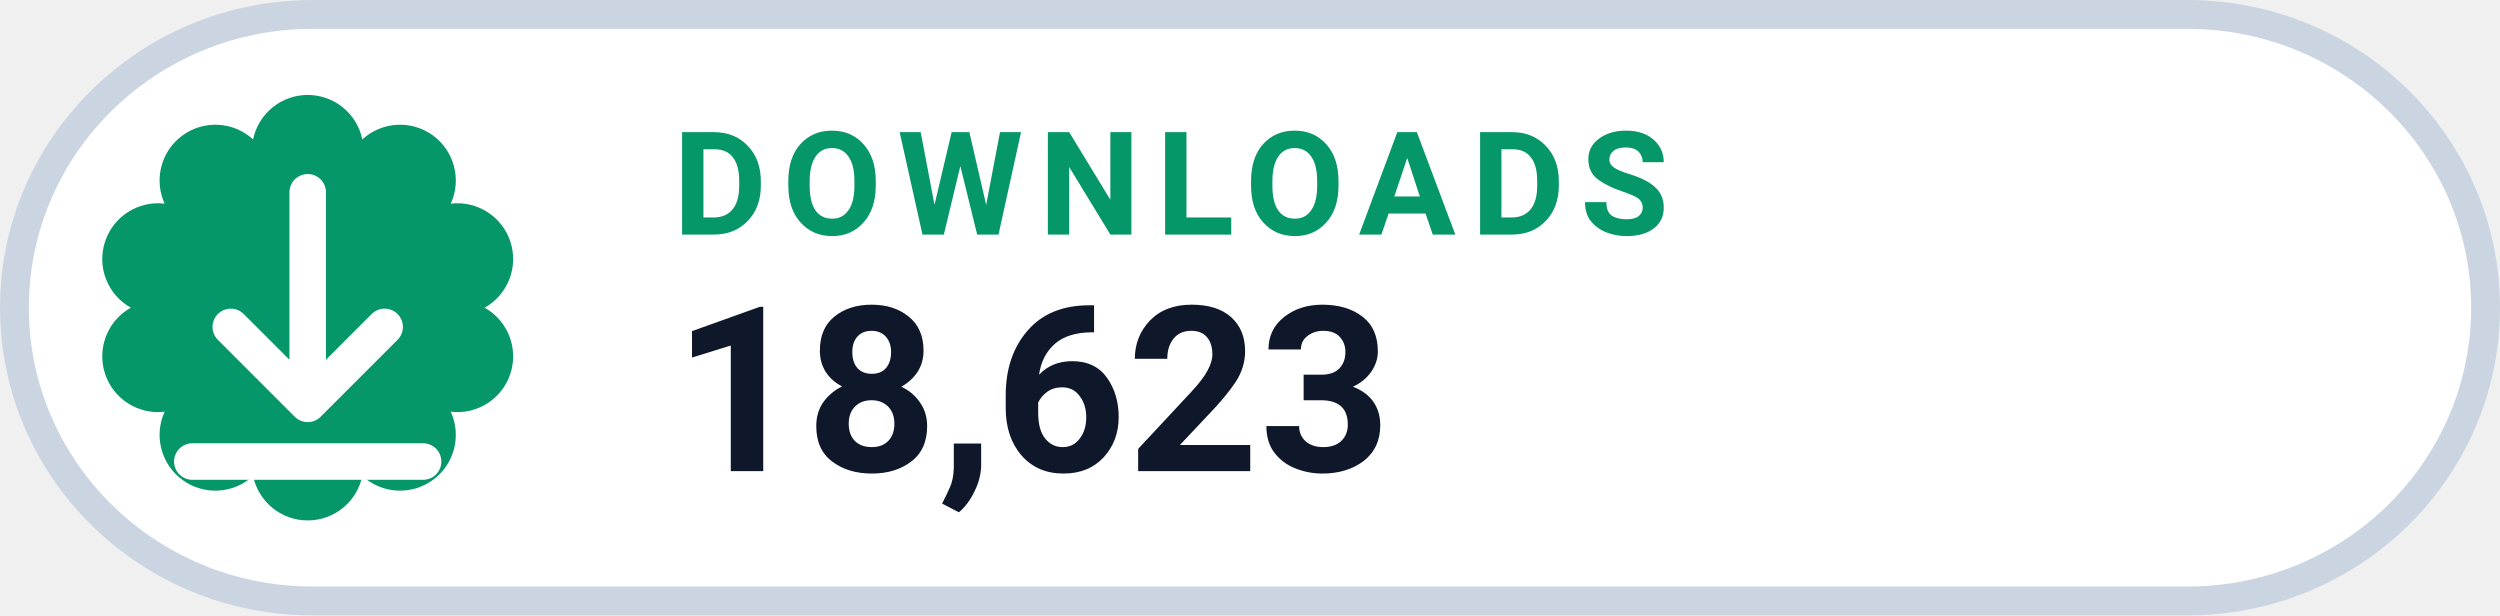
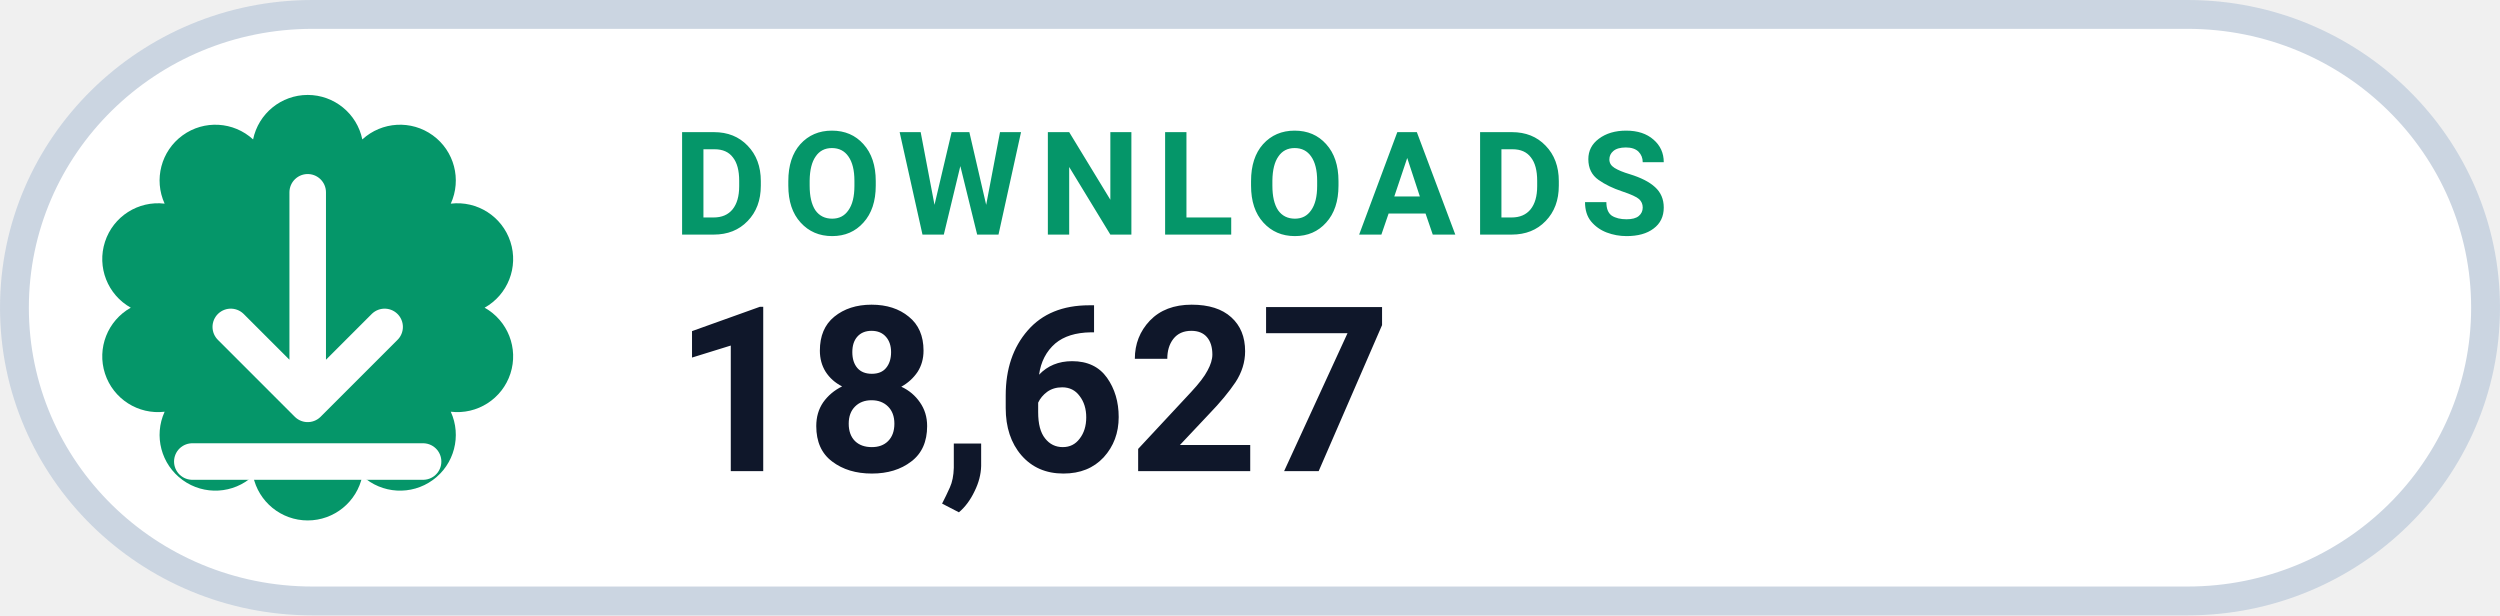
- <svg xmlns="http://www.w3.org/2000/svg" width="126" height="31.015" viewBox="0 0 130 32" role="img" aria-label="DOWNLOADS 18,623">
+ <svg xmlns="http://www.w3.org/2000/svg" width="126" height="31.015" viewBox="0 0 130 32" role="img" aria-label="DOWNLOADS 18,627">
  <rect x=".75" y=".75" width="128.5" height="30.5" rx="15.5" fill="#FFFFFF" stroke="#CBD5E1" stroke-width="1.5" />
  <path d="M 13.16 7.25 A 2.90 2.90 0 0 1 18.84 7.25 A 2.90 2.90 0 0 1 23.44 10.59 A 2.90 2.90 0 0 1 25.20 16.00 A 2.90 2.90 0 0 1 23.44 21.41 A 2.90 2.90 0 0 1 18.84 24.75 A 2.90 2.90 0 0 1 13.16 24.75 A 2.90 2.90 0 0 1 8.56 21.41 A 2.90 2.90 0 0 1 6.80 16.00 A 2.90 2.90 0 0 1 8.56 10.59 A 2.90 2.90 0 0 1 13.16 7.25 Z" fill="#059669" />
  <g transform="translate(16 16)" style="color:#FFFFFF;">
    <path d="M0 -6 v11 m0 0 l4 -4 m-4 4 l-4 -4 M-6 8 h12" fill="none" stroke="currentColor" stroke-width="1.9" stroke-linecap="round" stroke-linejoin="round" />
  </g>
  <text x="35" y="12.2" fill="#059669" font-family="-apple-system,BlinkMacSystemFont,'Segoe UI',Roboto,Helvetica,Arial,sans-serif" font-size="7.5" font-weight="700" letter-spacing=".8">DOWNLOADS</text>
-   <text x="35" y="24.5" fill="#0F172A" font-family="-apple-system,BlinkMacSystemFont,'Segoe UI',Roboto,Helvetica,Arial,sans-serif" font-size="12" font-weight="750">18,623</text>
+   <text x="35" y="24.5" fill="#0F172A" font-family="-apple-system,BlinkMacSystemFont,'Segoe UI',Roboto,Helvetica,Arial,sans-serif" font-size="12" font-weight="750">18,627</text>
</svg>
